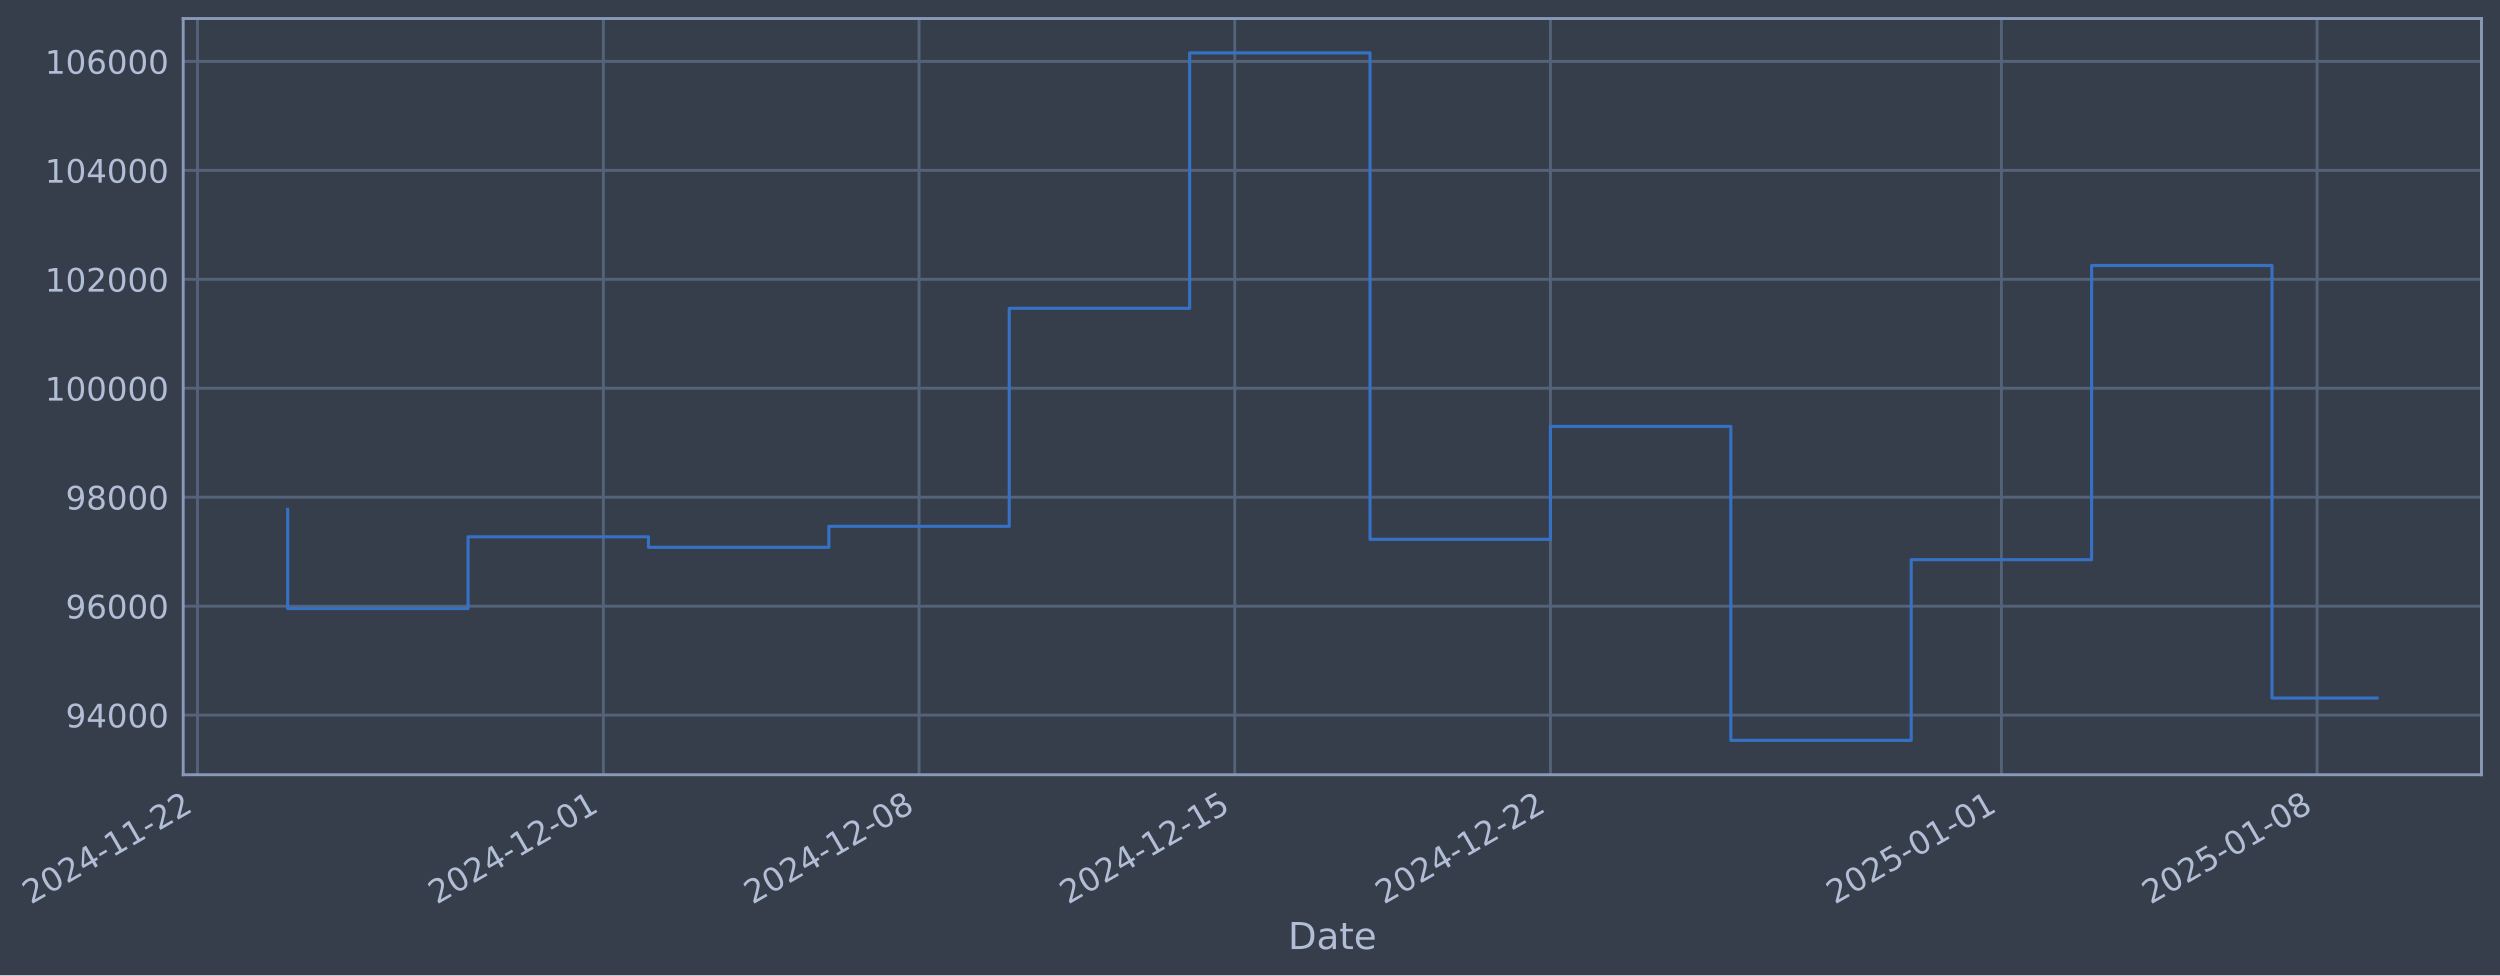
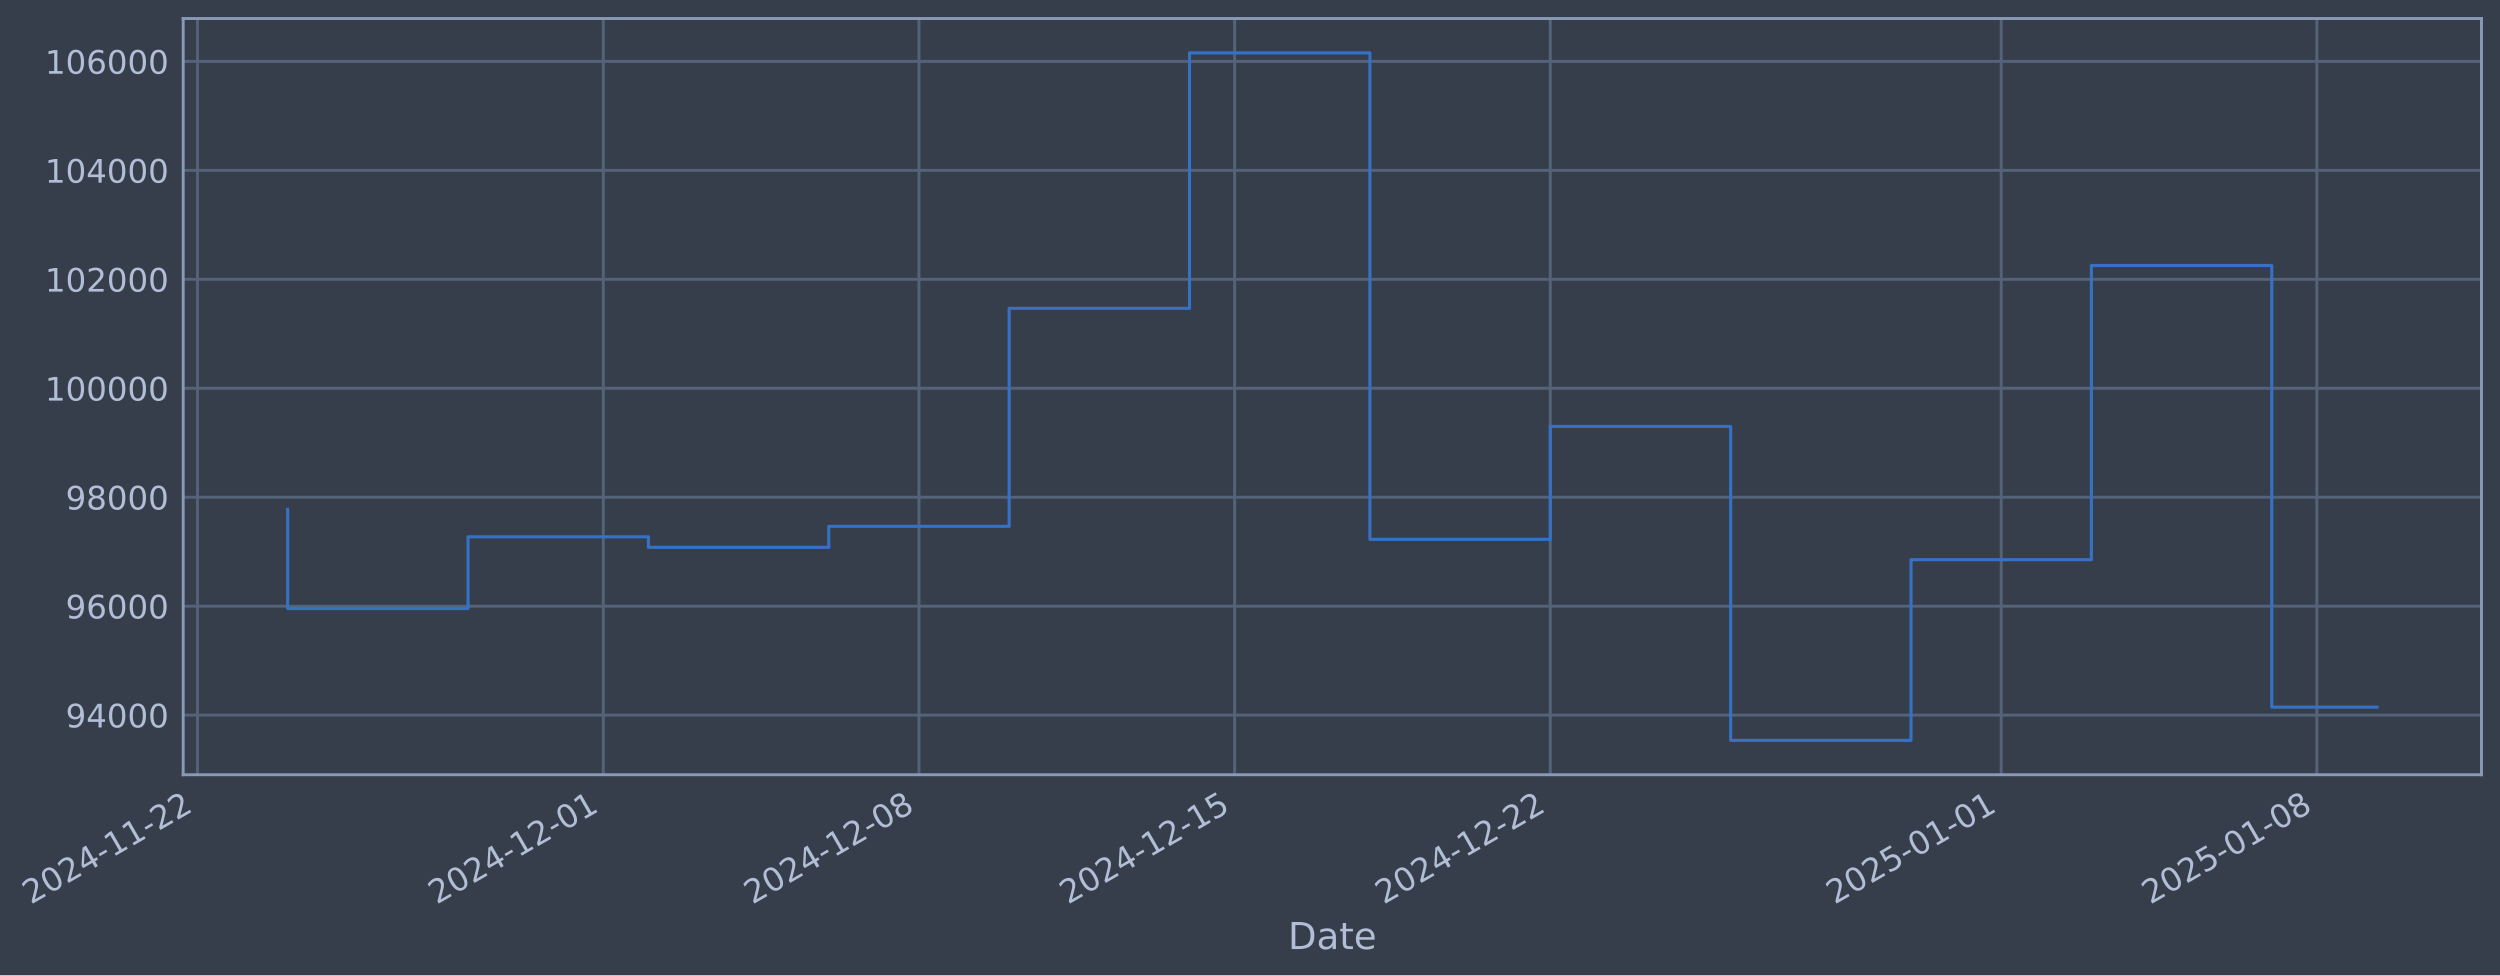
- <svg xmlns="http://www.w3.org/2000/svg" xmlns:xlink="http://www.w3.org/1999/xlink" width="971.169pt" height="378.87pt" viewBox="0 0 971.169 378.87" version="1.1">
+ <svg xmlns="http://www.w3.org/2000/svg" xmlns:xlink="http://www.w3.org/1999/xlink" width="971.165pt" height="378.87pt" viewBox="0 0 971.165 378.87" version="1.1">
  <defs>
    <style type="text/css">*{stroke-linejoin: round; stroke-linecap: butt}</style>
  </defs>
  <g id="figure_1">
    <g id="patch_1">
-       <path d="M 0 378.87  L 971.169 378.87  L 971.169 0  L 0 0  z " style="fill: #373e4b" />
+       <path d="M 0 378.87  L 971.165 378.87  L 971.165 0  L 0 0  z " style="fill: #373e4b" />
    </g>
    <g id="axes_1">
      <g id="patch_2">
-         <path d="M 71.169 300.96  L 963.969 300.96  L 963.969 7.2  L 71.169 7.2  z " style="fill: #373e4b" />
+         <path d="M 71.165 300.96  L 963.965 300.96  L 963.965 7.2  L 71.165 7.2  z " style="fill: #373e4b" />
      </g>
      <g id="matplotlib.axis_1">
        <g id="xtick_1">
          <g id="line2d_1">
-             <path d="M 76.713 300.96  L 76.713 7.2  " clip-path="url(#p9a2b1c3d49)" style="fill: none; stroke: #546379; stroke-width: 1.12; stroke-linecap: square" />
+             <path d="M 76.713 300.96  L 76.713 7.2  " clip-path="url(#pd7e1a42e2c)" style="fill: none; stroke: #546379; stroke-width: 1.12; stroke-linecap: square" />
          </g>
          <g id="line2d_2" />
          <g id="text_1">
            <g style="fill: #b1bed6" transform="translate(11.98702 351.4642) rotate(-30) scale(0.126 -0.126)">
              <defs>
                <path id="DejaVuSans-32" d="M 1228 531  L 3431 531  L 3431 0  L 469 0  L 469 531  Q 828 903 1448 1529  Q 2069 2156 2228 2338  Q 2531 2678 2651 2914  Q 2772 3150 2772 3378  Q 2772 3750 2511 3984  Q 2250 4219 1831 4219  Q 1534 4219 1204 4116  Q 875 4013 500 3803  L 500 4441  Q 881 4594 1212 4672  Q 1544 4750 1819 4750  Q 2544 4750 2975 4387  Q 3406 4025 3406 3419  Q 3406 3131 3298 2873  Q 3191 2616 2906 2266  Q 2828 2175 2409 1742  Q 1991 1309 1228 531  z " transform="scale(0.015625)" />
                <path id="DejaVuSans-30" d="M 2034 4250  Q 1547 4250 1301 3770  Q 1056 3291 1056 2328  Q 1056 1369 1301 889  Q 1547 409 2034 409  Q 2525 409 2770 889  Q 3016 1369 3016 2328  Q 3016 3291 2770 3770  Q 2525 4250 2034 4250  z M 2034 4750  Q 2819 4750 3233 4129  Q 3647 3509 3647 2328  Q 3647 1150 3233 529  Q 2819 -91 2034 -91  Q 1250 -91 836 529  Q 422 1150 422 2328  Q 422 3509 836 4129  Q 1250 4750 2034 4750  z " transform="scale(0.015625)" />
                <path id="DejaVuSans-34" d="M 2419 4116  L 825 1625  L 2419 1625  L 2419 4116  z M 2253 4666  L 3047 4666  L 3047 1625  L 3713 1625  L 3713 1100  L 3047 1100  L 3047 0  L 2419 0  L 2419 1100  L 313 1100  L 313 1709  L 2253 4666  z " transform="scale(0.015625)" />
                <path id="DejaVuSans-2d" d="M 313 2009  L 1997 2009  L 1997 1497  L 313 1497  L 313 2009  z " transform="scale(0.015625)" />
                <path id="DejaVuSans-31" d="M 794 531  L 1825 531  L 1825 4091  L 703 3866  L 703 4441  L 1819 4666  L 2450 4666  L 2450 531  L 3481 531  L 3481 0  L 794 0  L 794 531  z " transform="scale(0.015625)" />
              </defs>
              <use xlink:href="#DejaVuSans-32" />
              <use xlink:href="#DejaVuSans-30" transform="translate(63.62305 0)" />
              <use xlink:href="#DejaVuSans-32" transform="translate(127.2461 0)" />
              <use xlink:href="#DejaVuSans-34" transform="translate(190.8691 0)" />
              <use xlink:href="#DejaVuSans-2d" transform="translate(254.4922 0)" />
              <use xlink:href="#DejaVuSans-31" transform="translate(290.5762 0)" />
              <use xlink:href="#DejaVuSans-31" transform="translate(354.1992 0)" />
              <use xlink:href="#DejaVuSans-2d" transform="translate(417.8223 0)" />
              <use xlink:href="#DejaVuSans-32" transform="translate(453.9062 0)" />
              <use xlink:href="#DejaVuSans-32" transform="translate(517.5293 0)" />
            </g>
          </g>
        </g>
        <g id="xtick_2">
          <g id="line2d_3">
-             <path d="M 234.386 300.96  L 234.386 7.2  " clip-path="url(#p9a2b1c3d49)" style="fill: none; stroke: #546379; stroke-width: 1.12; stroke-linecap: square" />
+             <path d="M 234.368 300.96  L 234.368 7.2  " clip-path="url(#pd7e1a42e2c)" style="fill: none; stroke: #546379; stroke-width: 1.12; stroke-linecap: square" />
          </g>
          <g id="line2d_4" />
          <g id="text_2">
-             <g style="fill: #b1bed6" transform="translate(169.6602 351.4642) rotate(-30) scale(0.126 -0.126)">
+             <g style="fill: #b1bed6" transform="translate(169.6421 351.4642) rotate(-30) scale(0.126 -0.126)">
              <use xlink:href="#DejaVuSans-32" />
              <use xlink:href="#DejaVuSans-30" transform="translate(63.62305 0)" />
              <use xlink:href="#DejaVuSans-32" transform="translate(127.2461 0)" />
              <use xlink:href="#DejaVuSans-34" transform="translate(190.8691 0)" />
              <use xlink:href="#DejaVuSans-2d" transform="translate(254.4922 0)" />
              <use xlink:href="#DejaVuSans-31" transform="translate(290.5762 0)" />
              <use xlink:href="#DejaVuSans-32" transform="translate(354.1992 0)" />
              <use xlink:href="#DejaVuSans-2d" transform="translate(417.8223 0)" />
              <use xlink:href="#DejaVuSans-30" transform="translate(453.9062 0)" />
              <use xlink:href="#DejaVuSans-31" transform="translate(517.5293 0)" />
            </g>
          </g>
        </g>
        <g id="xtick_3">
          <g id="line2d_5">
-             <path d="M 357.02 300.96  L 357.02 7.2  " clip-path="url(#p9a2b1c3d49)" style="fill: none; stroke: #546379; stroke-width: 1.12; stroke-linecap: square" />
+             <path d="M 356.988 300.96  L 356.988 7.2  " clip-path="url(#pd7e1a42e2c)" style="fill: none; stroke: #546379; stroke-width: 1.12; stroke-linecap: square" />
          </g>
          <g id="line2d_6" />
          <g id="text_3">
-             <g style="fill: #b1bed6" transform="translate(292.2948 351.4642) rotate(-30) scale(0.126 -0.126)">
+             <g style="fill: #b1bed6" transform="translate(292.2627 351.4642) rotate(-30) scale(0.126 -0.126)">
              <defs>
                <path id="DejaVuSans-38" d="M 2034 2216  Q 1584 2216 1326 1975  Q 1069 1734 1069 1313  Q 1069 891 1326 650  Q 1584 409 2034 409  Q 2484 409 2743 651  Q 3003 894 3003 1313  Q 3003 1734 2745 1975  Q 2488 2216 2034 2216  z M 1403 2484  Q 997 2584 770 2862  Q 544 3141 544 3541  Q 544 4100 942 4425  Q 1341 4750 2034 4750  Q 2731 4750 3128 4425  Q 3525 4100 3525 3541  Q 3525 3141 3298 2862  Q 3072 2584 2669 2484  Q 3125 2378 3379 2068  Q 3634 1759 3634 1313  Q 3634 634 3220 271  Q 2806 -91 2034 -91  Q 1263 -91 848 271  Q 434 634 434 1313  Q 434 1759 690 2068  Q 947 2378 1403 2484  z M 1172 3481  Q 1172 3119 1398 2916  Q 1625 2713 2034 2713  Q 2441 2713 2670 2916  Q 2900 3119 2900 3481  Q 2900 3844 2670 4047  Q 2441 4250 2034 4250  Q 1625 4250 1398 4047  Q 1172 3844 1172 3481  z " transform="scale(0.015625)" />
              </defs>
              <use xlink:href="#DejaVuSans-32" />
              <use xlink:href="#DejaVuSans-30" transform="translate(63.62305 0)" />
              <use xlink:href="#DejaVuSans-32" transform="translate(127.2461 0)" />
              <use xlink:href="#DejaVuSans-34" transform="translate(190.8691 0)" />
              <use xlink:href="#DejaVuSans-2d" transform="translate(254.4922 0)" />
              <use xlink:href="#DejaVuSans-31" transform="translate(290.5762 0)" />
              <use xlink:href="#DejaVuSans-32" transform="translate(354.1992 0)" />
              <use xlink:href="#DejaVuSans-2d" transform="translate(417.8223 0)" />
              <use xlink:href="#DejaVuSans-30" transform="translate(453.9062 0)" />
              <use xlink:href="#DejaVuSans-38" transform="translate(517.5293 0)" />
            </g>
          </g>
        </g>
        <g id="xtick_4">
          <g id="line2d_7">
-             <path d="M 479.655 300.96  L 479.655 7.2  " clip-path="url(#p9a2b1c3d49)" style="fill: none; stroke: #546379; stroke-width: 1.12; stroke-linecap: square" />
+             <path d="M 479.609 300.96  L 479.609 7.2  " clip-path="url(#pd7e1a42e2c)" style="fill: none; stroke: #546379; stroke-width: 1.12; stroke-linecap: square" />
          </g>
          <g id="line2d_8" />
          <g id="text_4">
-             <g style="fill: #b1bed6" transform="translate(414.9295 351.4642) rotate(-30) scale(0.126 -0.126)">
+             <g style="fill: #b1bed6" transform="translate(414.8833 351.4642) rotate(-30) scale(0.126 -0.126)">
              <defs>
                <path id="DejaVuSans-35" d="M 691 4666  L 3169 4666  L 3169 4134  L 1269 4134  L 1269 2991  Q 1406 3038 1543 3061  Q 1681 3084 1819 3084  Q 2600 3084 3056 2656  Q 3513 2228 3513 1497  Q 3513 744 3044 326  Q 2575 -91 1722 -91  Q 1428 -91 1123 -41  Q 819 9 494 109  L 494 744  Q 775 591 1075 516  Q 1375 441 1709 441  Q 2250 441 2565 725  Q 2881 1009 2881 1497  Q 2881 1984 2565 2268  Q 2250 2553 1709 2553  Q 1456 2553 1204 2497  Q 953 2441 691 2322  L 691 4666  z " transform="scale(0.015625)" />
              </defs>
              <use xlink:href="#DejaVuSans-32" />
              <use xlink:href="#DejaVuSans-30" transform="translate(63.62305 0)" />
              <use xlink:href="#DejaVuSans-32" transform="translate(127.2461 0)" />
              <use xlink:href="#DejaVuSans-34" transform="translate(190.8691 0)" />
              <use xlink:href="#DejaVuSans-2d" transform="translate(254.4922 0)" />
              <use xlink:href="#DejaVuSans-31" transform="translate(290.5762 0)" />
              <use xlink:href="#DejaVuSans-32" transform="translate(354.1992 0)" />
              <use xlink:href="#DejaVuSans-2d" transform="translate(417.8223 0)" />
              <use xlink:href="#DejaVuSans-31" transform="translate(453.9062 0)" />
              <use xlink:href="#DejaVuSans-35" transform="translate(517.5293 0)" />
            </g>
          </g>
        </g>
        <g id="xtick_5">
          <g id="line2d_9">
-             <path d="M 602.29 300.96  L 602.29 7.2  " clip-path="url(#p9a2b1c3d49)" style="fill: none; stroke: #546379; stroke-width: 1.12; stroke-linecap: square" />
+             <path d="M 602.229 300.96  L 602.229 7.2  " clip-path="url(#pd7e1a42e2c)" style="fill: none; stroke: #546379; stroke-width: 1.12; stroke-linecap: square" />
          </g>
          <g id="line2d_10" />
          <g id="text_5">
-             <g style="fill: #b1bed6" transform="translate(537.5642 351.4642) rotate(-30) scale(0.126 -0.126)">
+             <g style="fill: #b1bed6" transform="translate(537.5039 351.4642) rotate(-30) scale(0.126 -0.126)">
              <use xlink:href="#DejaVuSans-32" />
              <use xlink:href="#DejaVuSans-30" transform="translate(63.62305 0)" />
              <use xlink:href="#DejaVuSans-32" transform="translate(127.2461 0)" />
              <use xlink:href="#DejaVuSans-34" transform="translate(190.8691 0)" />
              <use xlink:href="#DejaVuSans-2d" transform="translate(254.4922 0)" />
              <use xlink:href="#DejaVuSans-31" transform="translate(290.5762 0)" />
              <use xlink:href="#DejaVuSans-32" transform="translate(354.1992 0)" />
              <use xlink:href="#DejaVuSans-2d" transform="translate(417.8223 0)" />
              <use xlink:href="#DejaVuSans-32" transform="translate(453.9062 0)" />
              <use xlink:href="#DejaVuSans-32" transform="translate(517.5293 0)" />
            </g>
          </g>
        </g>
        <g id="xtick_6">
          <g id="line2d_11">
-             <path d="M 777.482 300.96  L 777.482 7.2  " clip-path="url(#p9a2b1c3d49)" style="fill: none; stroke: #546379; stroke-width: 1.12; stroke-linecap: square" />
+             <path d="M 777.402 300.96  L 777.402 7.2  " clip-path="url(#pd7e1a42e2c)" style="fill: none; stroke: #546379; stroke-width: 1.12; stroke-linecap: square" />
          </g>
          <g id="line2d_12" />
          <g id="text_6">
-             <g style="fill: #b1bed6" transform="translate(712.7566 351.4642) rotate(-30) scale(0.126 -0.126)">
+             <g style="fill: #b1bed6" transform="translate(712.6763 351.4642) rotate(-30) scale(0.126 -0.126)">
              <use xlink:href="#DejaVuSans-32" />
              <use xlink:href="#DejaVuSans-30" transform="translate(63.62305 0)" />
              <use xlink:href="#DejaVuSans-32" transform="translate(127.2461 0)" />
              <use xlink:href="#DejaVuSans-35" transform="translate(190.8691 0)" />
              <use xlink:href="#DejaVuSans-2d" transform="translate(254.4922 0)" />
              <use xlink:href="#DejaVuSans-30" transform="translate(290.5762 0)" />
              <use xlink:href="#DejaVuSans-31" transform="translate(354.1992 0)" />
              <use xlink:href="#DejaVuSans-2d" transform="translate(417.8223 0)" />
              <use xlink:href="#DejaVuSans-30" transform="translate(453.9062 0)" />
              <use xlink:href="#DejaVuSans-31" transform="translate(517.5293 0)" />
            </g>
          </g>
        </g>
        <g id="xtick_7">
          <g id="line2d_13">
-             <path d="M 900.117 300.96  L 900.117 7.2  " clip-path="url(#p9a2b1c3d49)" style="fill: none; stroke: #546379; stroke-width: 1.12; stroke-linecap: square" />
+             <path d="M 900.022 300.96  L 900.022 7.2  " clip-path="url(#pd7e1a42e2c)" style="fill: none; stroke: #546379; stroke-width: 1.12; stroke-linecap: square" />
          </g>
          <g id="line2d_14" />
          <g id="text_7">
-             <g style="fill: #b1bed6" transform="translate(835.3913 351.4642) rotate(-30) scale(0.126 -0.126)">
+             <g style="fill: #b1bed6" transform="translate(835.2969 351.4642) rotate(-30) scale(0.126 -0.126)">
              <use xlink:href="#DejaVuSans-32" />
              <use xlink:href="#DejaVuSans-30" transform="translate(63.62305 0)" />
              <use xlink:href="#DejaVuSans-32" transform="translate(127.2461 0)" />
              <use xlink:href="#DejaVuSans-35" transform="translate(190.8691 0)" />
              <use xlink:href="#DejaVuSans-2d" transform="translate(254.4922 0)" />
              <use xlink:href="#DejaVuSans-30" transform="translate(290.5762 0)" />
              <use xlink:href="#DejaVuSans-31" transform="translate(354.1992 0)" />
              <use xlink:href="#DejaVuSans-2d" transform="translate(417.8223 0)" />
              <use xlink:href="#DejaVuSans-30" transform="translate(453.9062 0)" />
              <use xlink:href="#DejaVuSans-38" transform="translate(517.5293 0)" />
            </g>
          </g>
        </g>
        <g id="text_8">
-           <g style="fill: #b1bed6" transform="translate(500.3601 368.6753) scale(0.144 -0.144)">
+           <g style="fill: #b1bed6" transform="translate(500.356 368.6753) scale(0.144 -0.144)">
            <defs>
              <path id="DejaVuSans-44" d="M 1259 4147  L 1259 519  L 2022 519  Q 2988 519 3436 956  Q 3884 1394 3884 2338  Q 3884 3275 3436 3711  Q 2988 4147 2022 4147  L 1259 4147  z M 628 4666  L 1925 4666  Q 3281 4666 3915 4102  Q 4550 3538 4550 2338  Q 4550 1131 3912 565  Q 3275 0 1925 0  L 628 0  L 628 4666  z " transform="scale(0.015625)" />
              <path id="DejaVuSans-61" d="M 2194 1759  Q 1497 1759 1228 1600  Q 959 1441 959 1056  Q 959 750 1161 570  Q 1363 391 1709 391  Q 2188 391 2477 730  Q 2766 1069 2766 1631  L 2766 1759  L 2194 1759  z M 3341 1997  L 3341 0  L 2766 0  L 2766 531  Q 2569 213 2275 61  Q 1981 -91 1556 -91  Q 1019 -91 701 211  Q 384 513 384 1019  Q 384 1609 779 1909  Q 1175 2209 1959 2209  L 2766 2209  L 2766 2266  Q 2766 2663 2505 2880  Q 2244 3097 1772 3097  Q 1472 3097 1187 3025  Q 903 2953 641 2809  L 641 3341  Q 956 3463 1253 3523  Q 1550 3584 1831 3584  Q 2591 3584 2966 3190  Q 3341 2797 3341 1997  z " transform="scale(0.015625)" />
              <path id="DejaVuSans-74" d="M 1172 4494  L 1172 3500  L 2356 3500  L 2356 3053  L 1172 3053  L 1172 1153  Q 1172 725 1289 603  Q 1406 481 1766 481  L 2356 481  L 2356 0  L 1766 0  Q 1100 0 847 248  Q 594 497 594 1153  L 594 3053  L 172 3053  L 172 3500  L 594 3500  L 594 4494  L 1172 4494  z " transform="scale(0.015625)" />
              <path id="DejaVuSans-65" d="M 3597 1894  L 3597 1613  L 953 1613  Q 991 1019 1311 708  Q 1631 397 2203 397  Q 2534 397 2845 478  Q 3156 559 3463 722  L 3463 178  Q 3153 47 2828 -22  Q 2503 -91 2169 -91  Q 1331 -91 842 396  Q 353 884 353 1716  Q 353 2575 817 3079  Q 1281 3584 2069 3584  Q 2775 3584 3186 3129  Q 3597 2675 3597 1894  z M 3022 2063  Q 3016 2534 2758 2815  Q 2500 3097 2075 3097  Q 1594 3097 1305 2825  Q 1016 2553 972 2059  L 3022 2063  z " transform="scale(0.015625)" />
            </defs>
            <use xlink:href="#DejaVuSans-44" />
            <use xlink:href="#DejaVuSans-61" transform="translate(77.00195 0)" />
            <use xlink:href="#DejaVuSans-74" transform="translate(138.2812 0)" />
            <use xlink:href="#DejaVuSans-65" transform="translate(177.4902 0)" />
          </g>
        </g>
      </g>
      <g id="matplotlib.axis_2">
        <g id="ytick_1">
          <g id="line2d_15">
-             <path d="M 71.169 277.797  L 963.969 277.797  " clip-path="url(#p9a2b1c3d49)" style="fill: none; stroke: #546379; stroke-width: 1.12; stroke-linecap: square" />
+             <path d="M 71.165 277.797  L 963.965 277.797  " clip-path="url(#pd7e1a42e2c)" style="fill: none; stroke: #546379; stroke-width: 1.12; stroke-linecap: square" />
          </g>
          <g id="line2d_16" />
          <g id="text_9">
-             <g style="fill: #b1bed6" transform="translate(25.48543 282.5841) scale(0.126 -0.126)">
+             <g style="fill: #b1bed6" transform="translate(25.48142 282.5841) scale(0.126 -0.126)">
              <defs>
                <path id="DejaVuSans-39" d="M 703 97  L 703 672  Q 941 559 1184 500  Q 1428 441 1663 441  Q 2288 441 2617 861  Q 2947 1281 2994 2138  Q 2813 1869 2534 1725  Q 2256 1581 1919 1581  Q 1219 1581 811 2004  Q 403 2428 403 3163  Q 403 3881 828 4315  Q 1253 4750 1959 4750  Q 2769 4750 3195 4129  Q 3622 3509 3622 2328  Q 3622 1225 3098 567  Q 2575 -91 1691 -91  Q 1453 -91 1209 -44  Q 966 3 703 97  z M 1959 2075  Q 2384 2075 2632 2365  Q 2881 2656 2881 3163  Q 2881 3666 2632 3958  Q 2384 4250 1959 4250  Q 1534 4250 1286 3958  Q 1038 3666 1038 3163  Q 1038 2656 1286 2365  Q 1534 2075 1959 2075  z " transform="scale(0.015625)" />
              </defs>
              <use xlink:href="#DejaVuSans-39" />
              <use xlink:href="#DejaVuSans-34" transform="translate(63.62305 0)" />
              <use xlink:href="#DejaVuSans-30" transform="translate(127.2461 0)" />
              <use xlink:href="#DejaVuSans-30" transform="translate(190.8691 0)" />
              <use xlink:href="#DejaVuSans-30" transform="translate(254.4922 0)" />
            </g>
          </g>
        </g>
        <g id="ytick_2">
          <g id="line2d_17">
-             <path d="M 71.169 235.473  L 963.969 235.473  " clip-path="url(#p9a2b1c3d49)" style="fill: none; stroke: #546379; stroke-width: 1.12; stroke-linecap: square" />
+             <path d="M 71.165 235.473  L 963.965 235.473  " clip-path="url(#pd7e1a42e2c)" style="fill: none; stroke: #546379; stroke-width: 1.12; stroke-linecap: square" />
          </g>
          <g id="line2d_18" />
          <g id="text_10">
-             <g style="fill: #b1bed6" transform="translate(25.48543 240.2602) scale(0.126 -0.126)">
+             <g style="fill: #b1bed6" transform="translate(25.48142 240.2602) scale(0.126 -0.126)">
              <defs>
                <path id="DejaVuSans-36" d="M 2113 2584  Q 1688 2584 1439 2293  Q 1191 2003 1191 1497  Q 1191 994 1439 701  Q 1688 409 2113 409  Q 2538 409 2786 701  Q 3034 994 3034 1497  Q 3034 2003 2786 2293  Q 2538 2584 2113 2584  z M 3366 4563  L 3366 3988  Q 3128 4100 2886 4159  Q 2644 4219 2406 4219  Q 1781 4219 1451 3797  Q 1122 3375 1075 2522  Q 1259 2794 1537 2939  Q 1816 3084 2150 3084  Q 2853 3084 3261 2657  Q 3669 2231 3669 1497  Q 3669 778 3244 343  Q 2819 -91 2113 -91  Q 1303 -91 875 529  Q 447 1150 447 2328  Q 447 3434 972 4092  Q 1497 4750 2381 4750  Q 2619 4750 2861 4703  Q 3103 4656 3366 4563  z " transform="scale(0.015625)" />
              </defs>
              <use xlink:href="#DejaVuSans-39" />
              <use xlink:href="#DejaVuSans-36" transform="translate(63.62305 0)" />
              <use xlink:href="#DejaVuSans-30" transform="translate(127.2461 0)" />
              <use xlink:href="#DejaVuSans-30" transform="translate(190.8691 0)" />
              <use xlink:href="#DejaVuSans-30" transform="translate(254.4922 0)" />
            </g>
          </g>
        </g>
        <g id="ytick_3">
          <g id="line2d_19">
-             <path d="M 71.169 193.149  L 963.969 193.149  " clip-path="url(#p9a2b1c3d49)" style="fill: none; stroke: #546379; stroke-width: 1.12; stroke-linecap: square" />
+             <path d="M 71.165 193.149  L 963.965 193.149  " clip-path="url(#pd7e1a42e2c)" style="fill: none; stroke: #546379; stroke-width: 1.12; stroke-linecap: square" />
          </g>
          <g id="line2d_20" />
          <g id="text_11">
-             <g style="fill: #b1bed6" transform="translate(25.48543 197.9364) scale(0.126 -0.126)">
+             <g style="fill: #b1bed6" transform="translate(25.48142 197.9364) scale(0.126 -0.126)">
              <use xlink:href="#DejaVuSans-39" />
              <use xlink:href="#DejaVuSans-38" transform="translate(63.62305 0)" />
              <use xlink:href="#DejaVuSans-30" transform="translate(127.2461 0)" />
              <use xlink:href="#DejaVuSans-30" transform="translate(190.8691 0)" />
              <use xlink:href="#DejaVuSans-30" transform="translate(254.4922 0)" />
            </g>
          </g>
        </g>
        <g id="ytick_4">
          <g id="line2d_21">
-             <path d="M 71.169 150.826  L 963.969 150.826  " clip-path="url(#p9a2b1c3d49)" style="fill: none; stroke: #546379; stroke-width: 1.12; stroke-linecap: square" />
+             <path d="M 71.165 150.826  L 963.965 150.826  " clip-path="url(#pd7e1a42e2c)" style="fill: none; stroke: #546379; stroke-width: 1.12; stroke-linecap: square" />
          </g>
          <g id="line2d_22" />
          <g id="text_12">
-             <g style="fill: #b1bed6" transform="translate(17.46869 155.6126) scale(0.126 -0.126)">
+             <g style="fill: #b1bed6" transform="translate(17.46467 155.6126) scale(0.126 -0.126)">
              <use xlink:href="#DejaVuSans-31" />
              <use xlink:href="#DejaVuSans-30" transform="translate(63.62305 0)" />
              <use xlink:href="#DejaVuSans-30" transform="translate(127.2461 0)" />
              <use xlink:href="#DejaVuSans-30" transform="translate(190.8691 0)" />
              <use xlink:href="#DejaVuSans-30" transform="translate(254.4922 0)" />
              <use xlink:href="#DejaVuSans-30" transform="translate(318.1152 0)" />
            </g>
          </g>
        </g>
        <g id="ytick_5">
          <g id="line2d_23">
-             <path d="M 71.169 108.502  L 963.969 108.502  " clip-path="url(#p9a2b1c3d49)" style="fill: none; stroke: #546379; stroke-width: 1.12; stroke-linecap: square" />
+             <path d="M 71.165 108.502  L 963.965 108.502  " clip-path="url(#pd7e1a42e2c)" style="fill: none; stroke: #546379; stroke-width: 1.12; stroke-linecap: square" />
          </g>
          <g id="line2d_24" />
          <g id="text_13">
-             <g style="fill: #b1bed6" transform="translate(17.46869 113.2888) scale(0.126 -0.126)">
+             <g style="fill: #b1bed6" transform="translate(17.46467 113.2888) scale(0.126 -0.126)">
              <use xlink:href="#DejaVuSans-31" />
              <use xlink:href="#DejaVuSans-30" transform="translate(63.62305 0)" />
              <use xlink:href="#DejaVuSans-32" transform="translate(127.2461 0)" />
              <use xlink:href="#DejaVuSans-30" transform="translate(190.8691 0)" />
              <use xlink:href="#DejaVuSans-30" transform="translate(254.4922 0)" />
              <use xlink:href="#DejaVuSans-30" transform="translate(318.1152 0)" />
            </g>
          </g>
        </g>
        <g id="ytick_6">
          <g id="line2d_25">
-             <path d="M 71.169 66.178  L 963.969 66.178  " clip-path="url(#p9a2b1c3d49)" style="fill: none; stroke: #546379; stroke-width: 1.12; stroke-linecap: square" />
+             <path d="M 71.165 66.178  L 963.965 66.178  " clip-path="url(#pd7e1a42e2c)" style="fill: none; stroke: #546379; stroke-width: 1.12; stroke-linecap: square" />
          </g>
          <g id="line2d_26" />
          <g id="text_14">
-             <g style="fill: #b1bed6" transform="translate(17.46869 70.96502) scale(0.126 -0.126)">
+             <g style="fill: #b1bed6" transform="translate(17.46467 70.96502) scale(0.126 -0.126)">
              <use xlink:href="#DejaVuSans-31" />
              <use xlink:href="#DejaVuSans-30" transform="translate(63.62305 0)" />
              <use xlink:href="#DejaVuSans-34" transform="translate(127.2461 0)" />
              <use xlink:href="#DejaVuSans-30" transform="translate(190.8691 0)" />
              <use xlink:href="#DejaVuSans-30" transform="translate(254.4922 0)" />
              <use xlink:href="#DejaVuSans-30" transform="translate(318.1152 0)" />
            </g>
          </g>
        </g>
        <g id="ytick_7">
          <g id="line2d_27">
-             <path d="M 71.169 23.854  L 963.969 23.854  " clip-path="url(#p9a2b1c3d49)" style="fill: none; stroke: #546379; stroke-width: 1.12; stroke-linecap: square" />
+             <path d="M 71.165 23.854  L 963.965 23.854  " clip-path="url(#pd7e1a42e2c)" style="fill: none; stroke: #546379; stroke-width: 1.12; stroke-linecap: square" />
          </g>
          <g id="line2d_28" />
          <g id="text_15">
-             <g style="fill: #b1bed6" transform="translate(17.46869 28.64121) scale(0.126 -0.126)">
+             <g style="fill: #b1bed6" transform="translate(17.46467 28.64121) scale(0.126 -0.126)">
              <use xlink:href="#DejaVuSans-31" />
              <use xlink:href="#DejaVuSans-30" transform="translate(63.62305 0)" />
              <use xlink:href="#DejaVuSans-36" transform="translate(127.2461 0)" />
              <use xlink:href="#DejaVuSans-30" transform="translate(190.8691 0)" />
              <use xlink:href="#DejaVuSans-30" transform="translate(254.4922 0)" />
              <use xlink:href="#DejaVuSans-30" transform="translate(318.1152 0)" />
            </g>
          </g>
        </g>
      </g>
      <g id="line2d_29">
-         <path d="M 111.751 197.87  L 111.751 236.383  L 181.828 236.383  L 181.828 208.521  L 251.905 208.521  L 251.905 212.628  L 321.982 212.628  L 321.982 204.459  L 392.059 204.459  L 392.059 119.77  L 462.136 119.77  L 462.136 20.553  L 532.213 20.553  L 532.213 209.517  L 602.29 209.517  L 602.29 165.636  L 672.367 165.636  L 672.367 287.607  L 742.444 287.607  L 742.444 217.409  L 812.521 217.409  L 812.521 103.141  L 882.598 103.141  L 882.598 271.175  L 923.387 271.175  " clip-path="url(#p9a2b1c3d49)" style="fill: none; stroke: #3572c6; stroke-width: 1.2; stroke-linecap: square" />
+         <path d="M 111.747 197.87  L 111.747 236.383  L 181.816 236.383  L 181.816 208.521  L 251.885 208.521  L 251.885 212.628  L 321.954 212.628  L 321.954 204.459  L 392.023 204.459  L 392.023 119.77  L 462.092 119.77  L 462.092 20.553  L 532.161 20.553  L 532.161 209.517  L 602.229 209.517  L 602.229 165.636  L 672.298 165.636  L 672.298 287.607  L 742.367 287.607  L 742.367 217.409  L 812.436 217.409  L 812.436 103.141  L 882.505 103.141  L 882.505 274.693  L 923.383 274.693  " clip-path="url(#pd7e1a42e2c)" style="fill: none; stroke: #3572c6; stroke-width: 1.2; stroke-linecap: square" />
      </g>
      <g id="patch_3">
-         <path d="M 71.169 300.96  L 71.169 7.2  " style="fill: none; stroke: #899ab8; stroke-width: 1.12; stroke-linejoin: miter; stroke-linecap: square" />
+         <path d="M 71.165 300.96  L 71.165 7.2  " style="fill: none; stroke: #899ab8; stroke-width: 1.12; stroke-linejoin: miter; stroke-linecap: square" />
      </g>
      <g id="patch_4">
-         <path d="M 963.969 300.96  L 963.969 7.2  " style="fill: none; stroke: #899ab8; stroke-width: 1.12; stroke-linejoin: miter; stroke-linecap: square" />
+         <path d="M 963.965 300.96  L 963.965 7.2  " style="fill: none; stroke: #899ab8; stroke-width: 1.12; stroke-linejoin: miter; stroke-linecap: square" />
      </g>
      <g id="patch_5">
-         <path d="M 71.169 300.96  L 963.969 300.96  " style="fill: none; stroke: #899ab8; stroke-width: 1.12; stroke-linejoin: miter; stroke-linecap: square" />
+         <path d="M 71.165 300.96  L 963.965 300.96  " style="fill: none; stroke: #899ab8; stroke-width: 1.12; stroke-linejoin: miter; stroke-linecap: square" />
      </g>
      <g id="patch_6">
-         <path d="M 71.169 7.2  L 963.969 7.2  " style="fill: none; stroke: #899ab8; stroke-width: 1.12; stroke-linejoin: miter; stroke-linecap: square" />
+         <path d="M 71.165 7.2  L 963.965 7.2  " style="fill: none; stroke: #899ab8; stroke-width: 1.12; stroke-linejoin: miter; stroke-linecap: square" />
      </g>
    </g>
  </g>
  <defs>
-     <clipPath id="p9a2b1c3d49">
-       <rect x="71.169" y="7.2" width="892.8" height="293.76" />
+     <clipPath id="pd7e1a42e2c">
+       <rect x="71.165" y="7.2" width="892.8" height="293.76" />
    </clipPath>
  </defs>
</svg>
